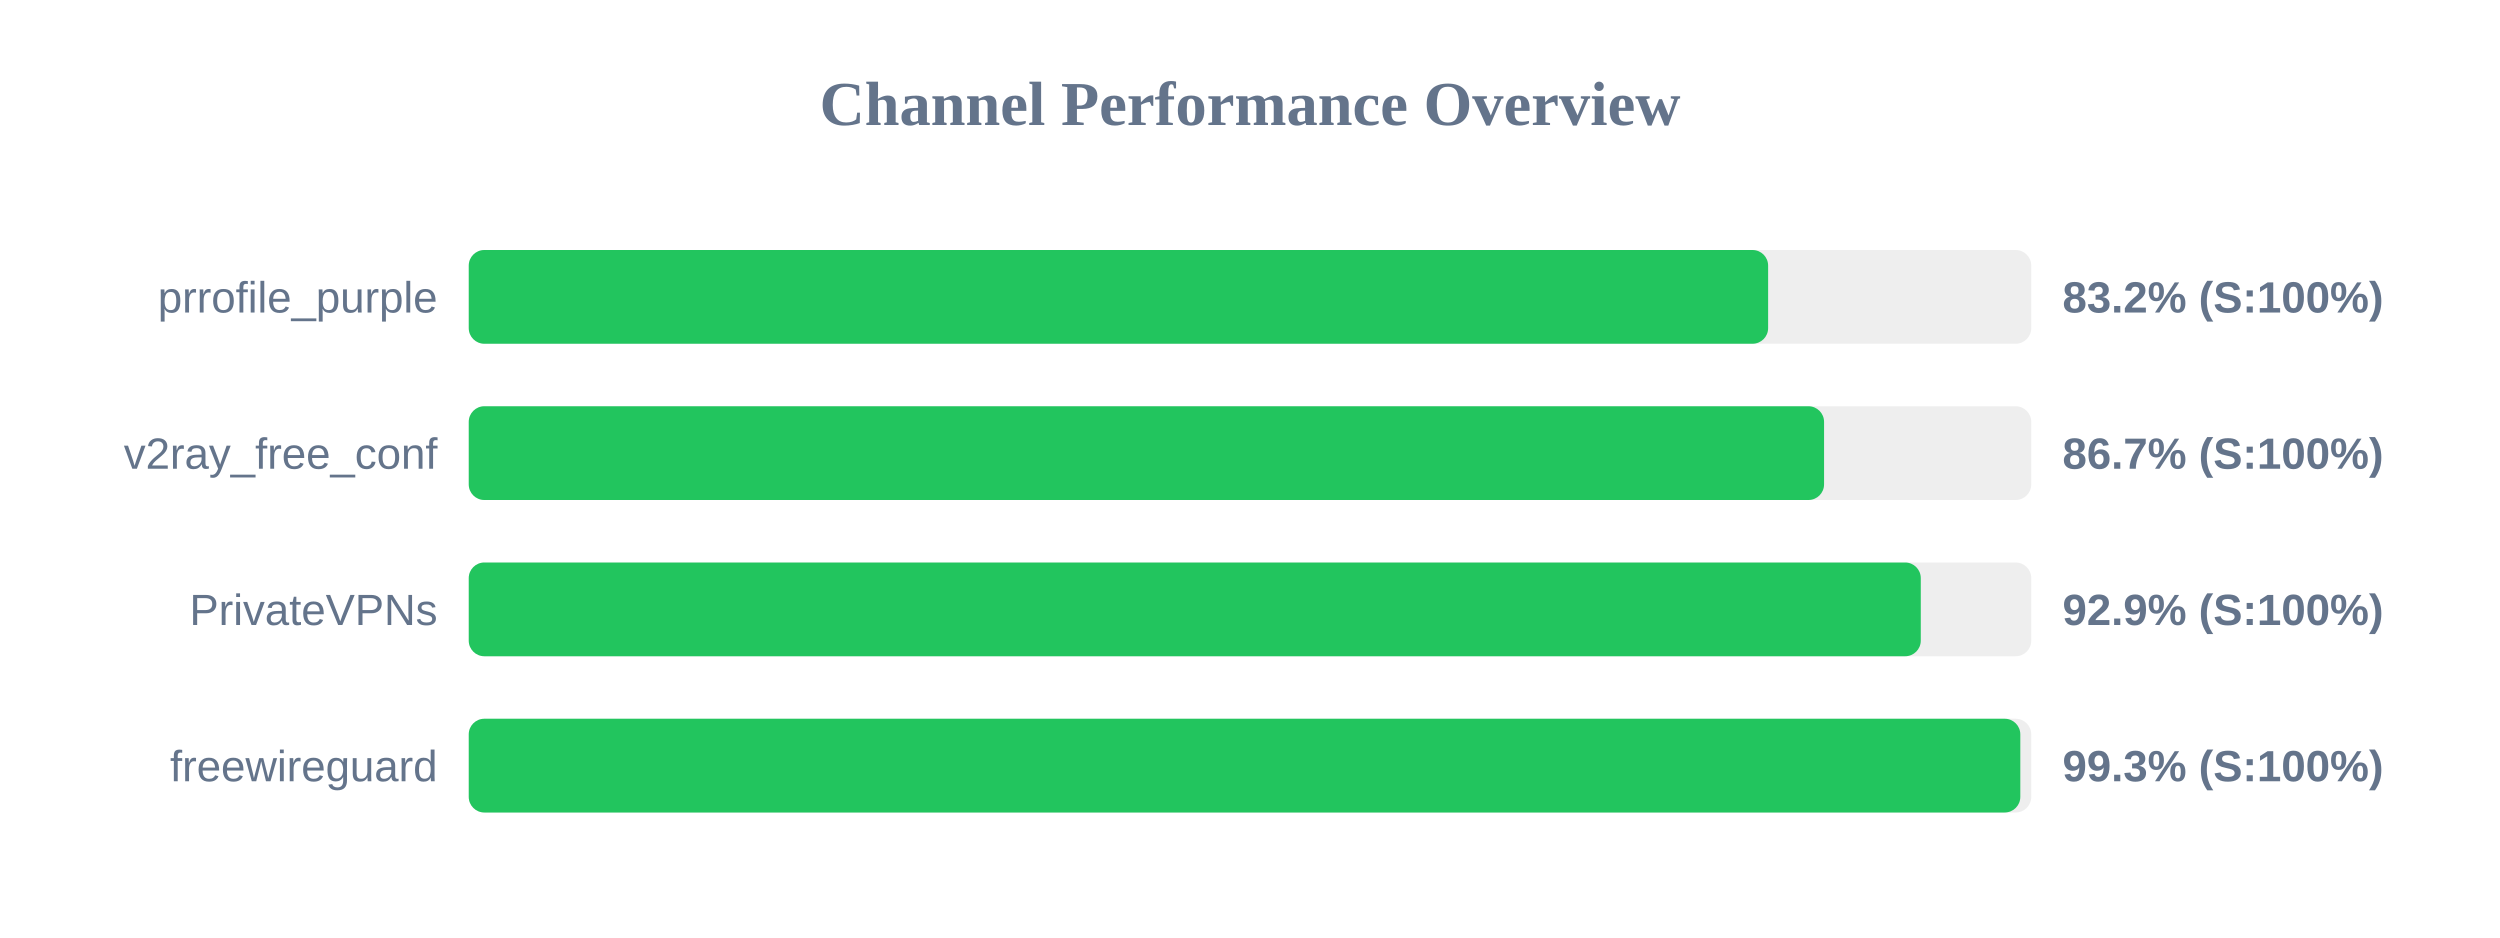
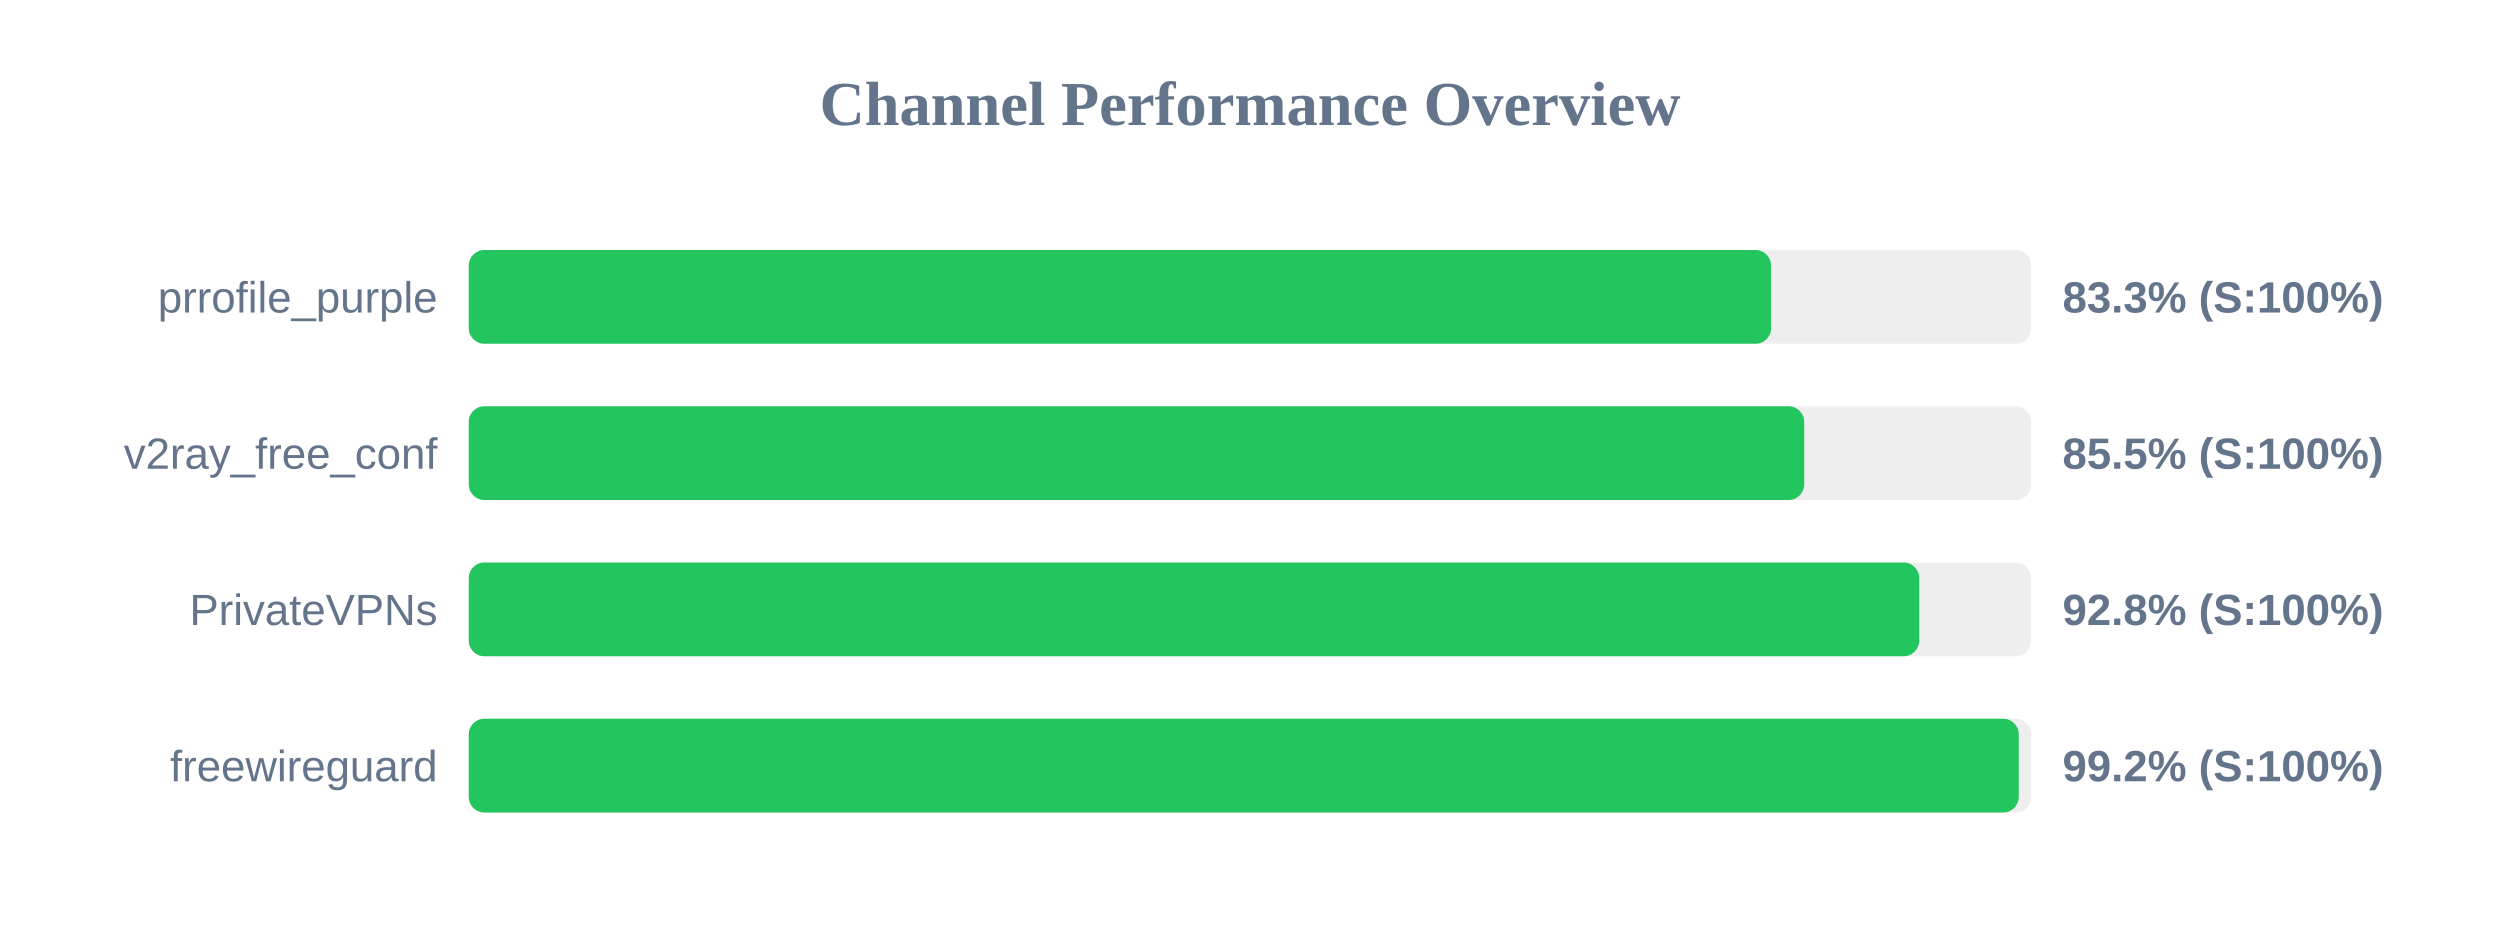
<svg xmlns="http://www.w3.org/2000/svg" width="800" height="300" version="1.1">
  <style>
        .row { font: 14px Arial; fill: #64748b; }
        .score { font: bold 14px Arial; fill: #64748b; }
    </style>
  <text x="400" y="40" text-anchor="middle" font-size="20px" font-weight="bold" fill="#64748b">Channel Performance Overview</text>
  <rect x="150" y="80" width="500" height="30" fill="#eee" rx="5" />
-   <rect x="150" y="80" width="415.8" height="30" fill="#22c55e" rx="5" />
+   <rect x="150" y="80" width="416.75" height="30" fill="#22c55e" rx="5" />
  <text x="140" y="100" text-anchor="end" class="row">prrofile_purple</text>
-   <text x="660" y="100" text-anchor="start" class="score">83.2% (S:100%)</text>
+   <text x="660" y="100" text-anchor="start" class="score">83.3% (S:100%)</text>
  <rect x="150" y="130" width="500" height="30" fill="#eee" rx="5" />
-   <rect x="150" y="130" width="433.7" height="30" fill="#22c55e" rx="5" />
+   <rect x="150" y="130" width="427.35" height="30" fill="#22c55e" rx="5" />
  <text x="140" y="150" text-anchor="end" class="row">v2ray_free_conf</text>
-   <text x="660" y="150" text-anchor="start" class="score">86.7% (S:100%)</text>
+   <text x="660" y="150" text-anchor="start" class="score">85.5% (S:100%)</text>
  <rect x="150" y="180" width="500" height="30" fill="#eee" rx="5" />
-   <rect x="150" y="180" width="464.65" height="30" fill="#22c55e" rx="5" />
+   <rect x="150" y="180" width="464.15" height="30" fill="#22c55e" rx="5" />
  <text x="140" y="200" text-anchor="end" class="row">PrivateVPNs</text>
-   <text x="660" y="200" text-anchor="start" class="score">92.9% (S:100%)</text>
+   <text x="660" y="200" text-anchor="start" class="score">92.8% (S:100%)</text>
  <rect x="150" y="230" width="500" height="30" fill="#eee" rx="5" />
-   <rect x="150" y="230" width="496.5" height="30" fill="#22c55e" rx="5" />
+   <rect x="150" y="230" width="496.0" height="30" fill="#22c55e" rx="5" />
  <text x="140" y="250" text-anchor="end" class="row">freewireguard</text>
-   <text x="660" y="250" text-anchor="start" class="score">99.3% (S:100%)</text>
+   <text x="660" y="250" text-anchor="start" class="score">99.2% (S:100%)</text>
</svg>
